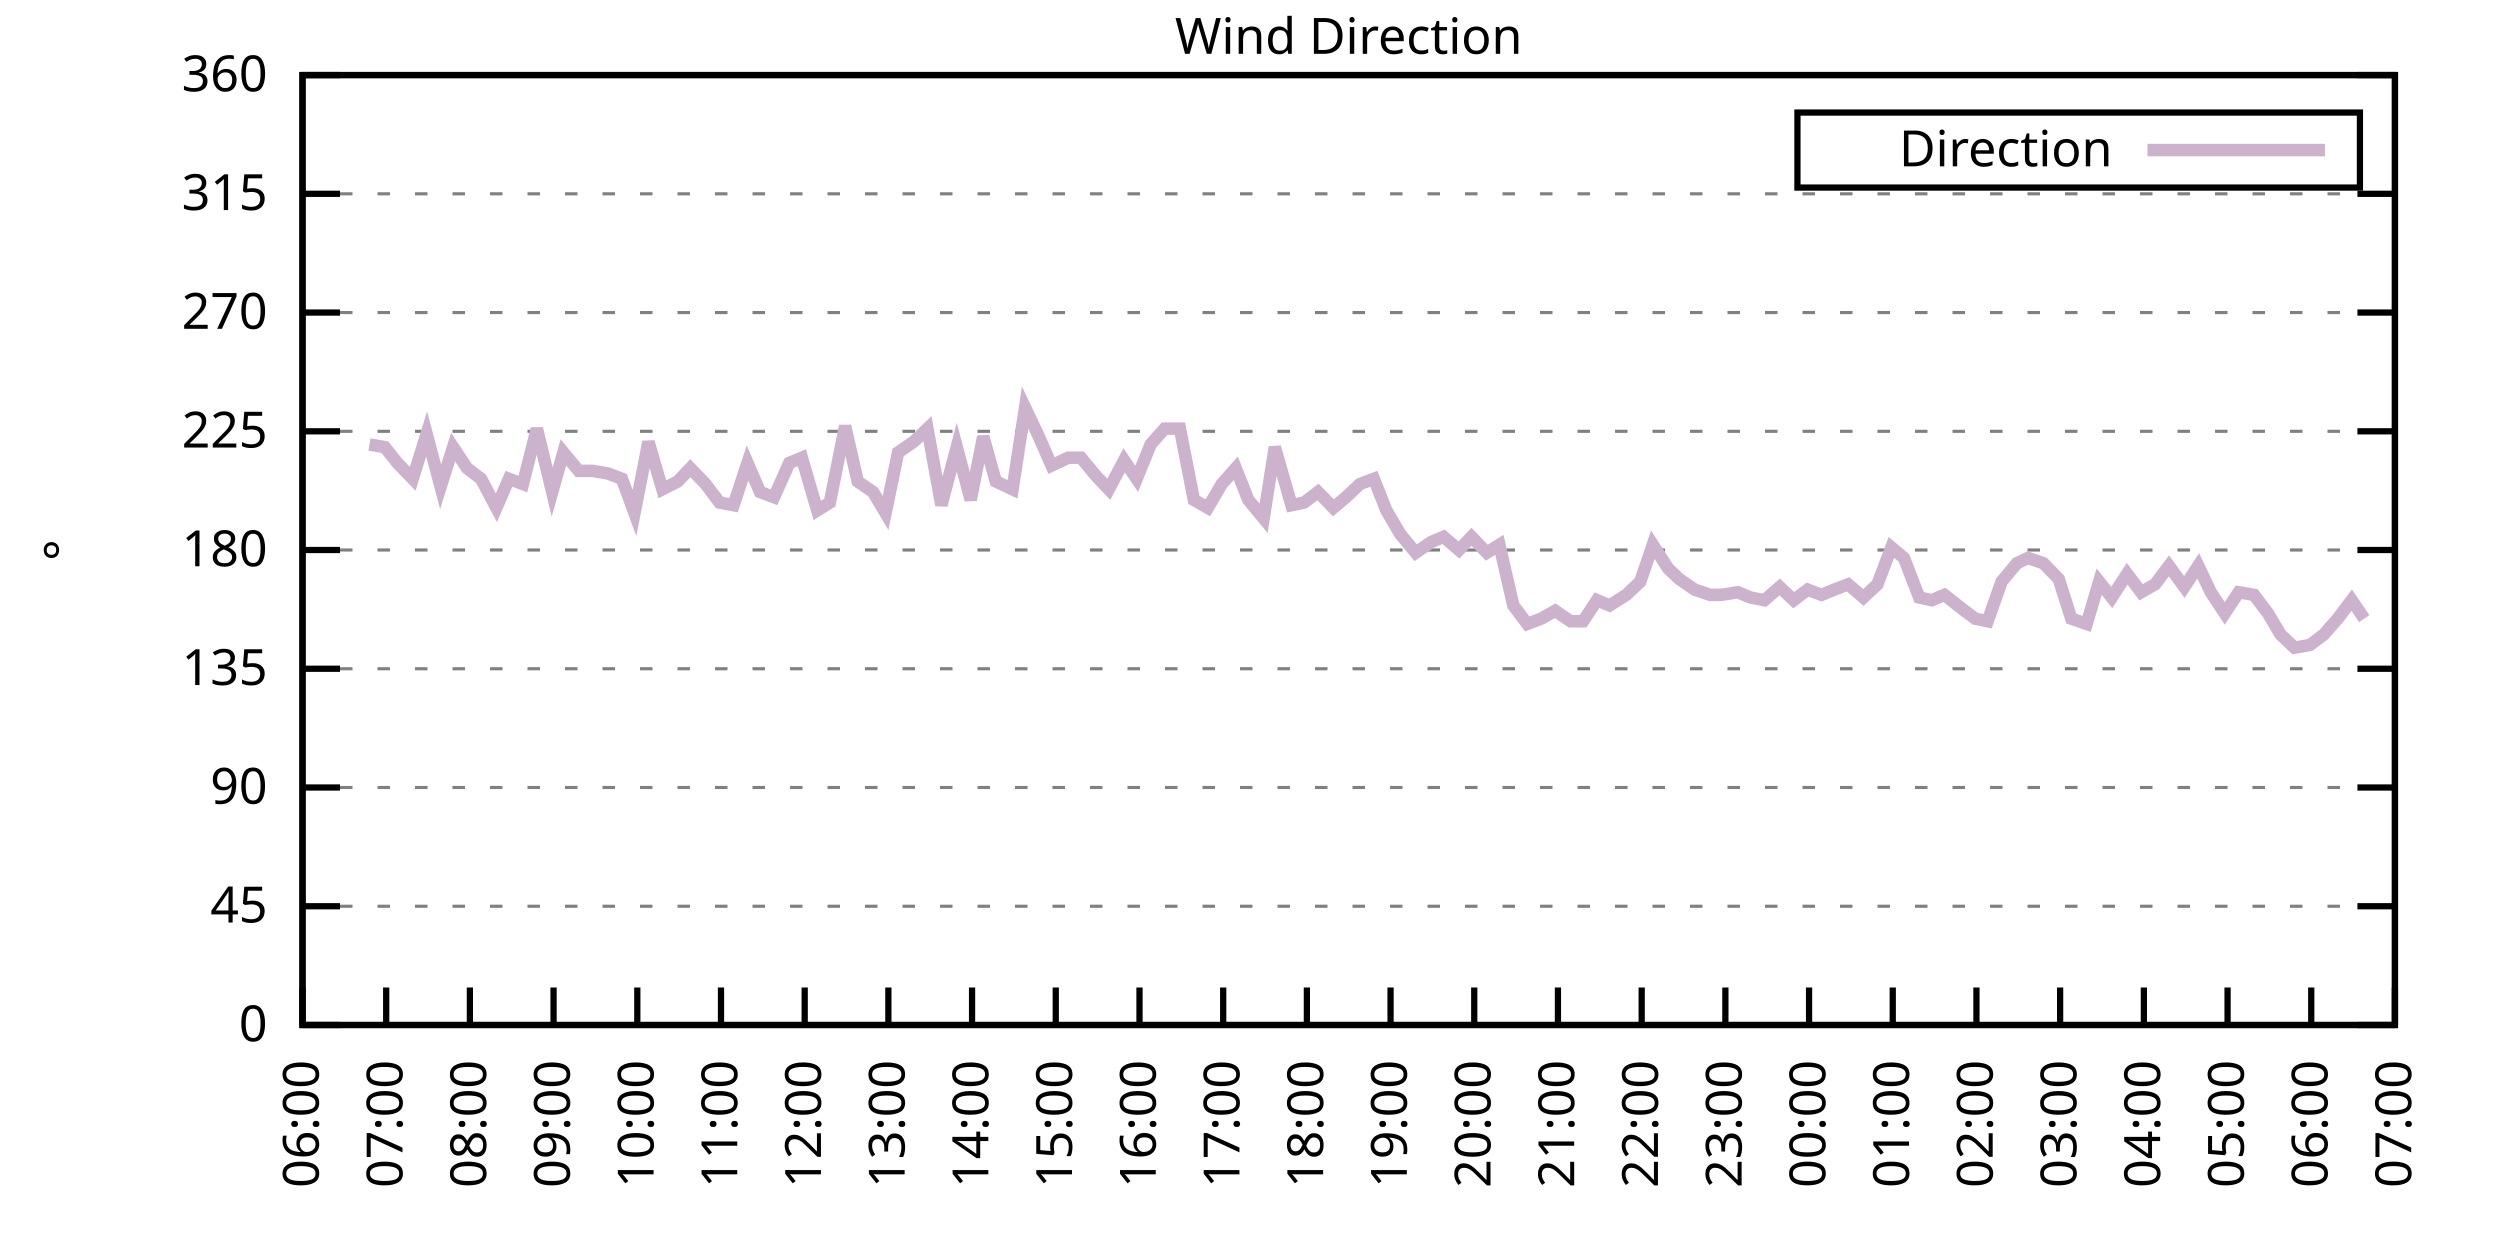
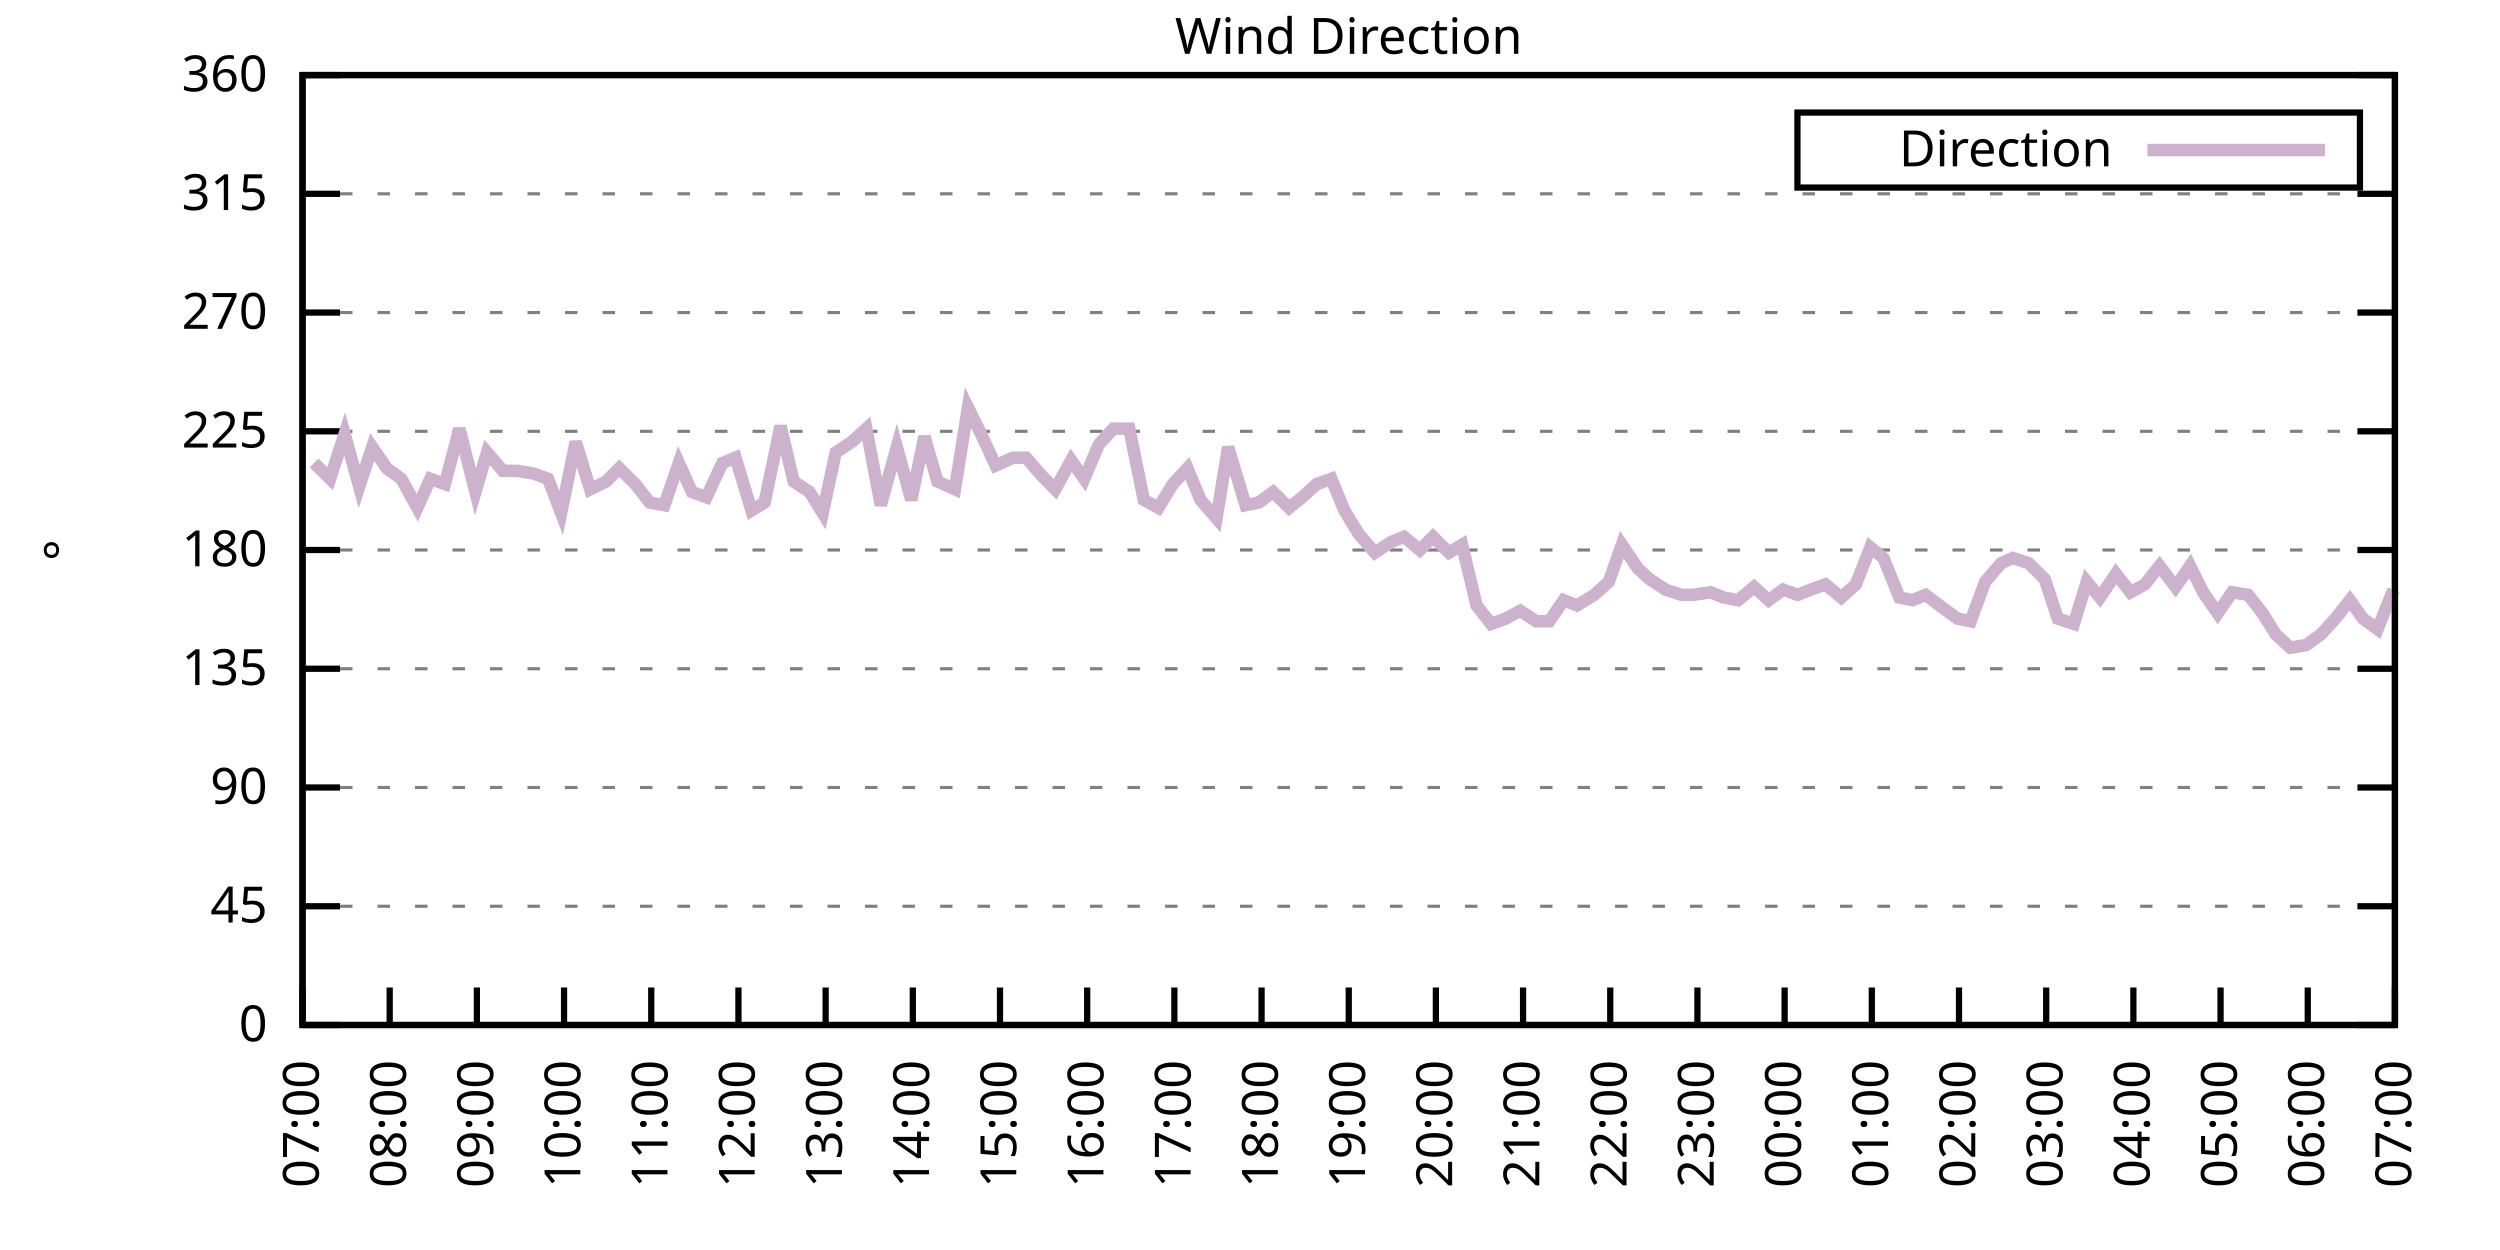
<svg xmlns="http://www.w3.org/2000/svg" xmlns:xlink="http://www.w3.org/1999/xlink" width="400" height="200" viewBox="0 0 400 200">
  <g id="gnuplot_canvas">
    <rect x="0" y="0" width="400" height="200" fill="none" />
    <defs>
      <circle id="gpDot" r="0.5" stroke-width="0.5" stroke="currentColor" />
      <path id="gpPt0" stroke-width="0.333" stroke="currentColor" d="M-1,0 h2 M0,-1 v2" />
      <path id="gpPt1" stroke-width="0.333" stroke="currentColor" d="M-1,-1 L1,1 M1,-1 L-1,1" />
      <path id="gpPt2" stroke-width="0.333" stroke="currentColor" d="M-1,0 L1,0 M0,-1 L0,1 M-1,-1 L1,1 M-1,1 L1,-1" />
      <rect id="gpPt3" stroke-width="0.333" stroke="currentColor" x="-1" y="-1" width="2" height="2" />
      <rect id="gpPt4" stroke-width="0.333" stroke="currentColor" fill="currentColor" x="-1" y="-1" width="2" height="2" />
      <circle id="gpPt5" stroke-width="0.333" stroke="currentColor" cx="0" cy="0" r="1" />
      <use xlink:href="#gpPt5" id="gpPt6" fill="currentColor" stroke="none" />
      <path id="gpPt7" stroke-width="0.333" stroke="currentColor" d="M0,-1.33 L-1.33,0.67 L1.33,0.67 z" />
      <use xlink:href="#gpPt7" id="gpPt8" fill="currentColor" stroke="none" />
      <use xlink:href="#gpPt7" id="gpPt9" stroke="currentColor" transform="rotate(180)" />
      <use xlink:href="#gpPt9" id="gpPt10" fill="currentColor" stroke="none" />
      <use xlink:href="#gpPt3" id="gpPt11" stroke="currentColor" transform="rotate(45)" />
      <use xlink:href="#gpPt11" id="gpPt12" fill="currentColor" stroke="none" />
      <path id="gpPt13" stroke-width="0.333" stroke="currentColor" d="M0,1.330 L1.265,0.411 L0.782,-1.067 L-0.782,-1.076 L-1.265,0.411 z" />
      <use xlink:href="#gpPt13" id="gpPt14" fill="currentColor" stroke="none" />
      <filter id="textbox" filterUnits="objectBoundingBox" x="0" y="0" height="1" width="1">
        <feFlood flood-color="white" flood-opacity="1" result="bgnd" />
        <feComposite in="SourceGraphic" in2="bgnd" operator="atop" />
      </filter>
      <filter id="greybox" filterUnits="objectBoundingBox" x="0" y="0" height="1" width="1">
        <feFlood flood-color="lightgrey" flood-opacity="1" result="grey" />
        <feComposite in="SourceGraphic" in2="grey" operator="atop" />
      </filter>
    </defs>
    <g fill="none" color="white" stroke="currentColor" stroke-width="1.00" stroke-linecap="butt" stroke-linejoin="miter">
</g>
    <g fill="none" color="black" stroke="currentColor" stroke-width="1.00" stroke-linecap="butt" stroke-linejoin="miter">
      <g stroke="none" shape-rendering="crispEdges">
        <polygon fill="rgb(255, 255, 255)" points="48.40,164.00 383.18,164.00 383.18,12.02 48.40,12.02 " />
      </g>
    </g>
    <g fill="none" color="black" stroke="currentColor" stroke-width="1.00" stroke-linecap="butt" stroke-linejoin="miter">
</g>
    <g fill="none" color="black" stroke="black" stroke-width="0.50" stroke-linecap="butt" stroke-linejoin="miter">
</g>
    <g fill="none" color="gray" stroke="currentColor" stroke-width="0.50" stroke-linecap="butt" stroke-linejoin="miter">
      <path stroke="gray" stroke-dasharray="2,4" class="gridline" d="M48.40,164.00 L383.19,164.00  " />
    </g>
    <g fill="none" color="gray" stroke="gray" stroke-width="1.00" stroke-linecap="butt" stroke-linejoin="miter">
</g>
    <g fill="none" color="black" stroke="currentColor" stroke-width="1.00" stroke-linecap="butt" stroke-linejoin="miter">
      <path stroke="black" d="M48.40,164.00 L54.40,164.00 M383.19,164.00 L377.19,164.00  " />
      <g transform="translate(42.80,166.60)" stroke="none" fill="black" font-family="Sans" font-size="8.00" text-anchor="end">
        <text>
          <tspan font-family="Sans"> 0</tspan>
        </text>
      </g>
    </g>
    <g fill="none" color="black" stroke="currentColor" stroke-width="1.00" stroke-linecap="butt" stroke-linejoin="miter">
</g>
    <g fill="none" color="black" stroke="black" stroke-width="0.50" stroke-linecap="butt" stroke-linejoin="miter">
</g>
    <g fill="none" color="gray" stroke="currentColor" stroke-width="0.50" stroke-linecap="butt" stroke-linejoin="miter">
      <path stroke="gray" stroke-dasharray="2,4" class="gridline" d="M48.40,145.00 L383.19,145.00  " />
    </g>
    <g fill="none" color="gray" stroke="gray" stroke-width="1.00" stroke-linecap="butt" stroke-linejoin="miter">
</g>
    <g fill="none" color="black" stroke="currentColor" stroke-width="1.00" stroke-linecap="butt" stroke-linejoin="miter">
      <path stroke="black" d="M48.40,145.00 L54.40,145.00 M383.19,145.00 L377.19,145.00  " />
      <g transform="translate(42.80,147.60)" stroke="none" fill="black" font-family="Sans" font-size="8.00" text-anchor="end">
        <text>
          <tspan font-family="Sans"> 45</tspan>
        </text>
      </g>
    </g>
    <g fill="none" color="black" stroke="currentColor" stroke-width="1.00" stroke-linecap="butt" stroke-linejoin="miter">
</g>
    <g fill="none" color="black" stroke="black" stroke-width="0.50" stroke-linecap="butt" stroke-linejoin="miter">
</g>
    <g fill="none" color="gray" stroke="currentColor" stroke-width="0.50" stroke-linecap="butt" stroke-linejoin="miter">
      <path stroke="gray" stroke-dasharray="2,4" class="gridline" d="M48.40,126.00 L383.19,126.00  " />
    </g>
    <g fill="none" color="gray" stroke="gray" stroke-width="1.00" stroke-linecap="butt" stroke-linejoin="miter">
</g>
    <g fill="none" color="black" stroke="currentColor" stroke-width="1.00" stroke-linecap="butt" stroke-linejoin="miter">
      <path stroke="black" d="M48.40,126.00 L54.40,126.00 M383.19,126.00 L377.19,126.00  " />
      <g transform="translate(42.80,128.60)" stroke="none" fill="black" font-family="Sans" font-size="8.00" text-anchor="end">
        <text>
          <tspan font-family="Sans"> 90</tspan>
        </text>
      </g>
    </g>
    <g fill="none" color="black" stroke="currentColor" stroke-width="1.00" stroke-linecap="butt" stroke-linejoin="miter">
</g>
    <g fill="none" color="black" stroke="black" stroke-width="0.50" stroke-linecap="butt" stroke-linejoin="miter">
</g>
    <g fill="none" color="gray" stroke="currentColor" stroke-width="0.50" stroke-linecap="butt" stroke-linejoin="miter">
      <path stroke="gray" stroke-dasharray="2,4" class="gridline" d="M48.40,107.00 L383.19,107.00  " />
    </g>
    <g fill="none" color="gray" stroke="gray" stroke-width="1.00" stroke-linecap="butt" stroke-linejoin="miter">
</g>
    <g fill="none" color="black" stroke="currentColor" stroke-width="1.00" stroke-linecap="butt" stroke-linejoin="miter">
      <path stroke="black" d="M48.40,107.00 L54.40,107.00 M383.19,107.00 L377.19,107.00  " />
      <g transform="translate(42.80,109.60)" stroke="none" fill="black" font-family="Sans" font-size="8.00" text-anchor="end">
        <text>
          <tspan font-family="Sans"> 135</tspan>
        </text>
      </g>
    </g>
    <g fill="none" color="black" stroke="currentColor" stroke-width="1.00" stroke-linecap="butt" stroke-linejoin="miter">
</g>
    <g fill="none" color="black" stroke="black" stroke-width="0.50" stroke-linecap="butt" stroke-linejoin="miter">
</g>
    <g fill="none" color="gray" stroke="currentColor" stroke-width="0.50" stroke-linecap="butt" stroke-linejoin="miter">
      <path stroke="gray" stroke-dasharray="2,4" class="gridline" d="M48.40,88.00 L383.19,88.00  " />
    </g>
    <g fill="none" color="gray" stroke="gray" stroke-width="1.00" stroke-linecap="butt" stroke-linejoin="miter">
</g>
    <g fill="none" color="black" stroke="currentColor" stroke-width="1.00" stroke-linecap="butt" stroke-linejoin="miter">
      <path stroke="black" d="M48.40,88.00 L54.40,88.00 M383.19,88.00 L377.19,88.00  " />
      <g transform="translate(42.80,90.60)" stroke="none" fill="black" font-family="Sans" font-size="8.00" text-anchor="end">
        <text>
          <tspan font-family="Sans"> 180</tspan>
        </text>
      </g>
    </g>
    <g fill="none" color="black" stroke="currentColor" stroke-width="1.00" stroke-linecap="butt" stroke-linejoin="miter">
</g>
    <g fill="none" color="black" stroke="black" stroke-width="0.50" stroke-linecap="butt" stroke-linejoin="miter">
</g>
    <g fill="none" color="gray" stroke="currentColor" stroke-width="0.50" stroke-linecap="butt" stroke-linejoin="miter">
      <path stroke="gray" stroke-dasharray="2,4" class="gridline" d="M48.40,69.01 L383.19,69.01  " />
    </g>
    <g fill="none" color="gray" stroke="gray" stroke-width="1.00" stroke-linecap="butt" stroke-linejoin="miter">
</g>
    <g fill="none" color="black" stroke="currentColor" stroke-width="1.00" stroke-linecap="butt" stroke-linejoin="miter">
      <path stroke="black" d="M48.40,69.01 L54.40,69.01 M383.19,69.01 L377.19,69.01  " />
      <g transform="translate(42.80,71.61)" stroke="none" fill="black" font-family="Sans" font-size="8.00" text-anchor="end">
        <text>
          <tspan font-family="Sans"> 225</tspan>
        </text>
      </g>
    </g>
    <g fill="none" color="black" stroke="currentColor" stroke-width="1.00" stroke-linecap="butt" stroke-linejoin="miter">
</g>
    <g fill="none" color="black" stroke="black" stroke-width="0.50" stroke-linecap="butt" stroke-linejoin="miter">
</g>
    <g fill="none" color="gray" stroke="currentColor" stroke-width="0.50" stroke-linecap="butt" stroke-linejoin="miter">
      <path stroke="gray" stroke-dasharray="2,4" class="gridline" d="M48.40,50.01 L383.19,50.01  " />
    </g>
    <g fill="none" color="gray" stroke="gray" stroke-width="1.00" stroke-linecap="butt" stroke-linejoin="miter">
</g>
    <g fill="none" color="black" stroke="currentColor" stroke-width="1.00" stroke-linecap="butt" stroke-linejoin="miter">
      <path stroke="black" d="M48.40,50.01 L54.40,50.01 M383.19,50.01 L377.19,50.01  " />
      <g transform="translate(42.80,52.61)" stroke="none" fill="black" font-family="Sans" font-size="8.00" text-anchor="end">
        <text>
          <tspan font-family="Sans"> 270</tspan>
        </text>
      </g>
    </g>
    <g fill="none" color="black" stroke="currentColor" stroke-width="1.00" stroke-linecap="butt" stroke-linejoin="miter">
</g>
    <g fill="none" color="black" stroke="black" stroke-width="0.50" stroke-linecap="butt" stroke-linejoin="miter">
</g>
    <g fill="none" color="gray" stroke="currentColor" stroke-width="0.50" stroke-linecap="butt" stroke-linejoin="miter">
      <path stroke="gray" stroke-dasharray="2,4" class="gridline" d="M48.40,31.01 L383.19,31.01  " />
    </g>
    <g fill="none" color="gray" stroke="gray" stroke-width="1.00" stroke-linecap="butt" stroke-linejoin="miter">
</g>
    <g fill="none" color="black" stroke="currentColor" stroke-width="1.00" stroke-linecap="butt" stroke-linejoin="miter">
      <path stroke="black" d="M48.40,31.01 L54.40,31.01 M383.19,31.01 L377.19,31.01  " />
      <g transform="translate(42.80,33.61)" stroke="none" fill="black" font-family="Sans" font-size="8.00" text-anchor="end">
        <text>
          <tspan font-family="Sans"> 315</tspan>
        </text>
      </g>
    </g>
    <g fill="none" color="black" stroke="currentColor" stroke-width="1.00" stroke-linecap="butt" stroke-linejoin="miter">
</g>
    <g fill="none" color="black" stroke="black" stroke-width="0.50" stroke-linecap="butt" stroke-linejoin="miter">
</g>
    <g fill="none" color="gray" stroke="currentColor" stroke-width="0.50" stroke-linecap="butt" stroke-linejoin="miter">
      <path stroke="gray" stroke-dasharray="2,4" class="gridline" d="M48.40,12.01 L383.19,12.01  " />
    </g>
    <g fill="none" color="gray" stroke="gray" stroke-width="1.00" stroke-linecap="butt" stroke-linejoin="miter">
</g>
    <g fill="none" color="black" stroke="currentColor" stroke-width="1.00" stroke-linecap="butt" stroke-linejoin="miter">
      <path stroke="black" d="M48.40,12.01 L54.40,12.01 M383.19,12.01 L377.19,12.01  " />
      <g transform="translate(42.80,14.61)" stroke="none" fill="black" font-family="Sans" font-size="8.00" text-anchor="end">
        <text>
          <tspan font-family="Sans"> 360</tspan>
        </text>
      </g>
    </g>
    <g fill="none" color="black" stroke="currentColor" stroke-width="1.00" stroke-linecap="butt" stroke-linejoin="miter">
      <path stroke="black" d="M48.40,164.00 L48.40,158.00  " />
      <g transform="translate(51.00,169.60) rotate(270.00)" stroke="none" fill="black" font-family="Sans" font-size="8.00" text-anchor="end">
        <text>
-           <tspan font-family="Sans">06:00</tspan>
-         </text>
-       </g>
-     </g>
-     <g fill="none" color="black" stroke="currentColor" stroke-width="1.00" stroke-linecap="butt" stroke-linejoin="miter">
-       <path stroke="black" d="M61.79,164.00 L61.79,158.00  " />
-       <g transform="translate(64.39,169.60) rotate(270.00)" stroke="none" fill="black" font-family="Sans" font-size="8.00" text-anchor="end">
-         <text>
          <tspan font-family="Sans">07:00</tspan>
        </text>
      </g>
    </g>
    <g fill="none" color="black" stroke="currentColor" stroke-width="1.00" stroke-linecap="butt" stroke-linejoin="miter">
-       <path stroke="black" d="M75.18,164.00 L75.18,158.00  " />
-       <g transform="translate(77.78,169.60) rotate(270.00)" stroke="none" fill="black" font-family="Sans" font-size="8.00" text-anchor="end">
+       <path stroke="black" d="M62.35,164.00 L62.35,158.00  " />
+       <g transform="translate(64.95,169.60) rotate(270.00)" stroke="none" fill="black" font-family="Sans" font-size="8.00" text-anchor="end">
        <text>
          <tspan font-family="Sans">08:00</tspan>
        </text>
      </g>
    </g>
    <g fill="none" color="black" stroke="currentColor" stroke-width="1.00" stroke-linecap="butt" stroke-linejoin="miter">
-       <path stroke="black" d="M88.57,164.00 L88.57,158.00  " />
-       <g transform="translate(91.17,169.60) rotate(270.00)" stroke="none" fill="black" font-family="Sans" font-size="8.00" text-anchor="end">
+       <path stroke="black" d="M76.30,164.00 L76.30,158.00  " />
+       <g transform="translate(78.90,169.60) rotate(270.00)" stroke="none" fill="black" font-family="Sans" font-size="8.00" text-anchor="end">
        <text>
          <tspan font-family="Sans">09:00</tspan>
        </text>
      </g>
    </g>
    <g fill="none" color="black" stroke="currentColor" stroke-width="1.00" stroke-linecap="butt" stroke-linejoin="miter">
-       <path stroke="black" d="M101.97,164.00 L101.97,158.00  " />
-       <g transform="translate(104.57,169.60) rotate(270.00)" stroke="none" fill="black" font-family="Sans" font-size="8.00" text-anchor="end">
+       <path stroke="black" d="M90.25,164.00 L90.25,158.00  " />
+       <g transform="translate(92.85,169.60) rotate(270.00)" stroke="none" fill="black" font-family="Sans" font-size="8.00" text-anchor="end">
        <text>
          <tspan font-family="Sans">10:00</tspan>
        </text>
      </g>
    </g>
    <g fill="none" color="black" stroke="currentColor" stroke-width="1.00" stroke-linecap="butt" stroke-linejoin="miter">
-       <path stroke="black" d="M115.36,164.00 L115.36,158.00  " />
-       <g transform="translate(117.96,169.60) rotate(270.00)" stroke="none" fill="black" font-family="Sans" font-size="8.00" text-anchor="end">
+       <path stroke="black" d="M104.20,164.00 L104.20,158.00  " />
+       <g transform="translate(106.80,169.60) rotate(270.00)" stroke="none" fill="black" font-family="Sans" font-size="8.00" text-anchor="end">
        <text>
          <tspan font-family="Sans">11:00</tspan>
        </text>
      </g>
    </g>
    <g fill="none" color="black" stroke="currentColor" stroke-width="1.00" stroke-linecap="butt" stroke-linejoin="miter">
-       <path stroke="black" d="M128.75,164.00 L128.75,158.00  " />
-       <g transform="translate(131.35,169.60) rotate(270.00)" stroke="none" fill="black" font-family="Sans" font-size="8.00" text-anchor="end">
+       <path stroke="black" d="M118.15,164.00 L118.15,158.00  " />
+       <g transform="translate(120.75,169.60) rotate(270.00)" stroke="none" fill="black" font-family="Sans" font-size="8.00" text-anchor="end">
        <text>
          <tspan font-family="Sans">12:00</tspan>
        </text>
      </g>
    </g>
    <g fill="none" color="black" stroke="currentColor" stroke-width="1.00" stroke-linecap="butt" stroke-linejoin="miter">
-       <path stroke="black" d="M142.14,164.00 L142.14,158.00  " />
-       <g transform="translate(144.74,169.60) rotate(270.00)" stroke="none" fill="black" font-family="Sans" font-size="8.00" text-anchor="end">
+       <path stroke="black" d="M132.10,164.00 L132.10,158.00  " />
+       <g transform="translate(134.70,169.60) rotate(270.00)" stroke="none" fill="black" font-family="Sans" font-size="8.00" text-anchor="end">
        <text>
          <tspan font-family="Sans">13:00</tspan>
        </text>
      </g>
    </g>
    <g fill="none" color="black" stroke="currentColor" stroke-width="1.00" stroke-linecap="butt" stroke-linejoin="miter">
-       <path stroke="black" d="M155.53,164.00 L155.53,158.00  " />
-       <g transform="translate(158.13,169.60) rotate(270.00)" stroke="none" fill="black" font-family="Sans" font-size="8.00" text-anchor="end">
+       <path stroke="black" d="M146.05,164.00 L146.05,158.00  " />
+       <g transform="translate(148.65,169.60) rotate(270.00)" stroke="none" fill="black" font-family="Sans" font-size="8.00" text-anchor="end">
        <text>
          <tspan font-family="Sans">14:00</tspan>
        </text>
      </g>
    </g>
    <g fill="none" color="black" stroke="currentColor" stroke-width="1.00" stroke-linecap="butt" stroke-linejoin="miter">
-       <path stroke="black" d="M168.92,164.00 L168.92,158.00  " />
-       <g transform="translate(171.52,169.60) rotate(270.00)" stroke="none" fill="black" font-family="Sans" font-size="8.00" text-anchor="end">
+       <path stroke="black" d="M160.00,164.00 L160.00,158.00  " />
+       <g transform="translate(162.60,169.60) rotate(270.00)" stroke="none" fill="black" font-family="Sans" font-size="8.00" text-anchor="end">
        <text>
          <tspan font-family="Sans">15:00</tspan>
        </text>
      </g>
    </g>
    <g fill="none" color="black" stroke="currentColor" stroke-width="1.00" stroke-linecap="butt" stroke-linejoin="miter">
-       <path stroke="black" d="M182.32,164.00 L182.32,158.00  " />
-       <g transform="translate(184.92,169.60) rotate(270.00)" stroke="none" fill="black" font-family="Sans" font-size="8.00" text-anchor="end">
+       <path stroke="black" d="M173.95,164.00 L173.95,158.00  " />
+       <g transform="translate(176.55,169.60) rotate(270.00)" stroke="none" fill="black" font-family="Sans" font-size="8.00" text-anchor="end">
        <text>
          <tspan font-family="Sans">16:00</tspan>
        </text>
      </g>
    </g>
    <g fill="none" color="black" stroke="currentColor" stroke-width="1.00" stroke-linecap="butt" stroke-linejoin="miter">
-       <path stroke="black" d="M195.71,164.00 L195.71,158.00  " />
-       <g transform="translate(198.31,169.60) rotate(270.00)" stroke="none" fill="black" font-family="Sans" font-size="8.00" text-anchor="end">
+       <path stroke="black" d="M187.90,164.00 L187.90,158.00  " />
+       <g transform="translate(190.50,169.60) rotate(270.00)" stroke="none" fill="black" font-family="Sans" font-size="8.00" text-anchor="end">
        <text>
          <tspan font-family="Sans">17:00</tspan>
        </text>
      </g>
    </g>
    <g fill="none" color="black" stroke="currentColor" stroke-width="1.00" stroke-linecap="butt" stroke-linejoin="miter">
-       <path stroke="black" d="M209.10,164.00 L209.10,158.00  " />
-       <g transform="translate(211.70,169.60) rotate(270.00)" stroke="none" fill="black" font-family="Sans" font-size="8.00" text-anchor="end">
+       <path stroke="black" d="M201.85,164.00 L201.85,158.00  " />
+       <g transform="translate(204.45,169.60) rotate(270.00)" stroke="none" fill="black" font-family="Sans" font-size="8.00" text-anchor="end">
        <text>
          <tspan font-family="Sans">18:00</tspan>
        </text>
      </g>
    </g>
    <g fill="none" color="black" stroke="currentColor" stroke-width="1.00" stroke-linecap="butt" stroke-linejoin="miter">
-       <path stroke="black" d="M222.49,164.00 L222.49,158.00  " />
-       <g transform="translate(225.09,169.60) rotate(270.00)" stroke="none" fill="black" font-family="Sans" font-size="8.00" text-anchor="end">
+       <path stroke="black" d="M215.80,164.00 L215.80,158.00  " />
+       <g transform="translate(218.40,169.60) rotate(270.00)" stroke="none" fill="black" font-family="Sans" font-size="8.00" text-anchor="end">
        <text>
          <tspan font-family="Sans">19:00</tspan>
        </text>
      </g>
    </g>
    <g fill="none" color="black" stroke="currentColor" stroke-width="1.00" stroke-linecap="butt" stroke-linejoin="miter">
-       <path stroke="black" d="M235.88,164.00 L235.88,158.00  " />
-       <g transform="translate(238.48,169.60) rotate(270.00)" stroke="none" fill="black" font-family="Sans" font-size="8.00" text-anchor="end">
+       <path stroke="black" d="M229.74,164.00 L229.74,158.00  " />
+       <g transform="translate(232.34,169.60) rotate(270.00)" stroke="none" fill="black" font-family="Sans" font-size="8.00" text-anchor="end">
        <text>
          <tspan font-family="Sans">20:00</tspan>
        </text>
      </g>
    </g>
    <g fill="none" color="black" stroke="currentColor" stroke-width="1.00" stroke-linecap="butt" stroke-linejoin="miter">
-       <path stroke="black" d="M249.27,164.00 L249.27,158.00  " />
-       <g transform="translate(251.87,169.60) rotate(270.00)" stroke="none" fill="black" font-family="Sans" font-size="8.00" text-anchor="end">
+       <path stroke="black" d="M243.69,164.00 L243.69,158.00  " />
+       <g transform="translate(246.29,169.60) rotate(270.00)" stroke="none" fill="black" font-family="Sans" font-size="8.00" text-anchor="end">
        <text>
          <tspan font-family="Sans">21:00</tspan>
        </text>
      </g>
    </g>
    <g fill="none" color="black" stroke="currentColor" stroke-width="1.00" stroke-linecap="butt" stroke-linejoin="miter">
-       <path stroke="black" d="M262.67,164.00 L262.67,158.00  " />
-       <g transform="translate(265.27,169.60) rotate(270.00)" stroke="none" fill="black" font-family="Sans" font-size="8.00" text-anchor="end">
+       <path stroke="black" d="M257.64,164.00 L257.64,158.00  " />
+       <g transform="translate(260.24,169.60) rotate(270.00)" stroke="none" fill="black" font-family="Sans" font-size="8.00" text-anchor="end">
        <text>
          <tspan font-family="Sans">22:00</tspan>
        </text>
      </g>
    </g>
    <g fill="none" color="black" stroke="currentColor" stroke-width="1.00" stroke-linecap="butt" stroke-linejoin="miter">
-       <path stroke="black" d="M276.06,164.00 L276.06,158.00  " />
-       <g transform="translate(278.66,169.60) rotate(270.00)" stroke="none" fill="black" font-family="Sans" font-size="8.00" text-anchor="end">
+       <path stroke="black" d="M271.59,164.00 L271.59,158.00  " />
+       <g transform="translate(274.19,169.60) rotate(270.00)" stroke="none" fill="black" font-family="Sans" font-size="8.00" text-anchor="end">
        <text>
          <tspan font-family="Sans">23:00</tspan>
        </text>
      </g>
    </g>
    <g fill="none" color="black" stroke="currentColor" stroke-width="1.00" stroke-linecap="butt" stroke-linejoin="miter">
-       <path stroke="black" d="M289.45,164.00 L289.45,158.00  " />
-       <g transform="translate(292.05,169.60) rotate(270.00)" stroke="none" fill="black" font-family="Sans" font-size="8.00" text-anchor="end">
+       <path stroke="black" d="M285.54,164.00 L285.54,158.00  " />
+       <g transform="translate(288.14,169.60) rotate(270.00)" stroke="none" fill="black" font-family="Sans" font-size="8.00" text-anchor="end">
        <text>
          <tspan font-family="Sans">00:00</tspan>
        </text>
      </g>
    </g>
    <g fill="none" color="black" stroke="currentColor" stroke-width="1.00" stroke-linecap="butt" stroke-linejoin="miter">
-       <path stroke="black" d="M302.84,164.00 L302.84,158.00  " />
-       <g transform="translate(305.44,169.60) rotate(270.00)" stroke="none" fill="black" font-family="Sans" font-size="8.00" text-anchor="end">
+       <path stroke="black" d="M299.49,164.00 L299.49,158.00  " />
+       <g transform="translate(302.09,169.60) rotate(270.00)" stroke="none" fill="black" font-family="Sans" font-size="8.00" text-anchor="end">
        <text>
          <tspan font-family="Sans">01:00</tspan>
        </text>
      </g>
    </g>
    <g fill="none" color="black" stroke="currentColor" stroke-width="1.00" stroke-linecap="butt" stroke-linejoin="miter">
-       <path stroke="black" d="M316.23,164.00 L316.23,158.00  " />
-       <g transform="translate(318.83,169.60) rotate(270.00)" stroke="none" fill="black" font-family="Sans" font-size="8.00" text-anchor="end">
+       <path stroke="black" d="M313.44,164.00 L313.44,158.00  " />
+       <g transform="translate(316.04,169.60) rotate(270.00)" stroke="none" fill="black" font-family="Sans" font-size="8.00" text-anchor="end">
        <text>
          <tspan font-family="Sans">02:00</tspan>
        </text>
      </g>
    </g>
    <g fill="none" color="black" stroke="currentColor" stroke-width="1.00" stroke-linecap="butt" stroke-linejoin="miter">
-       <path stroke="black" d="M329.62,164.00 L329.62,158.00  " />
-       <g transform="translate(332.22,169.60) rotate(270.00)" stroke="none" fill="black" font-family="Sans" font-size="8.00" text-anchor="end">
+       <path stroke="black" d="M327.39,164.00 L327.39,158.00  " />
+       <g transform="translate(329.99,169.60) rotate(270.00)" stroke="none" fill="black" font-family="Sans" font-size="8.00" text-anchor="end">
        <text>
          <tspan font-family="Sans">03:00</tspan>
        </text>
      </g>
    </g>
    <g fill="none" color="black" stroke="currentColor" stroke-width="1.00" stroke-linecap="butt" stroke-linejoin="miter">
-       <path stroke="black" d="M343.02,164.00 L343.02,158.00  " />
-       <g transform="translate(345.62,169.60) rotate(270.00)" stroke="none" fill="black" font-family="Sans" font-size="8.00" text-anchor="end">
+       <path stroke="black" d="M341.34,164.00 L341.34,158.00  " />
+       <g transform="translate(343.94,169.60) rotate(270.00)" stroke="none" fill="black" font-family="Sans" font-size="8.00" text-anchor="end">
        <text>
          <tspan font-family="Sans">04:00</tspan>
        </text>
      </g>
    </g>
    <g fill="none" color="black" stroke="currentColor" stroke-width="1.00" stroke-linecap="butt" stroke-linejoin="miter">
-       <path stroke="black" d="M356.41,164.00 L356.41,158.00  " />
-       <g transform="translate(359.01,169.60) rotate(270.00)" stroke="none" fill="black" font-family="Sans" font-size="8.00" text-anchor="end">
+       <path stroke="black" d="M355.29,164.00 L355.29,158.00  " />
+       <g transform="translate(357.89,169.60) rotate(270.00)" stroke="none" fill="black" font-family="Sans" font-size="8.00" text-anchor="end">
        <text>
          <tspan font-family="Sans">05:00</tspan>
        </text>
      </g>
    </g>
    <g fill="none" color="black" stroke="currentColor" stroke-width="1.00" stroke-linecap="butt" stroke-linejoin="miter">
-       <path stroke="black" d="M369.80,164.00 L369.80,158.00  " />
-       <g transform="translate(372.40,169.60) rotate(270.00)" stroke="none" fill="black" font-family="Sans" font-size="8.00" text-anchor="end">
+       <path stroke="black" d="M369.24,164.00 L369.24,158.00  " />
+       <g transform="translate(371.84,169.60) rotate(270.00)" stroke="none" fill="black" font-family="Sans" font-size="8.00" text-anchor="end">
        <text>
          <tspan font-family="Sans">06:00</tspan>
        </text>
      </g>
    </g>
    <g fill="none" color="black" stroke="currentColor" stroke-width="1.00" stroke-linecap="butt" stroke-linejoin="miter">
      <path stroke="black" d="M383.19,164.00 L383.19,158.00  " />
      <g transform="translate(385.79,169.60) rotate(270.00)" stroke="none" fill="black" font-family="Sans" font-size="8.00" text-anchor="end">
        <text>
          <tspan font-family="Sans">07:00</tspan>
        </text>
      </g>
    </g>
    <g fill="none" color="black" stroke="currentColor" stroke-width="1.00" stroke-linecap="butt" stroke-linejoin="miter">
</g>
    <g fill="none" color="black" stroke="currentColor" stroke-width="1.00" stroke-linecap="butt" stroke-linejoin="miter">
      <path stroke="black" d="M48.40,12.01 L48.40,164.00 L383.19,164.00 L383.19,12.01 L48.40,12.01 Z  " />
    </g>
    <g fill="none" color="black" stroke="currentColor" stroke-width="1.00" stroke-linecap="butt" stroke-linejoin="miter">
</g>
    <g fill="none" color="black" stroke="currentColor" stroke-width="1.00" stroke-linecap="butt" stroke-linejoin="miter">
      <path stroke="black" d="M287.59,30.01 L287.59,18.01 L377.59,18.01 L377.59,30.01 L287.59,30.01 Z  " />
    </g>
    <g id="Wind_direction_plot_1">
      <g fill="none" color="white" stroke="black" stroke-width="2.00" stroke-linecap="butt" stroke-linejoin="miter">
</g>
      <g fill="none" color="black" stroke="currentColor" stroke-width="2.00" stroke-linecap="butt" stroke-linejoin="miter">
        <g transform="translate(337.99,26.61)" stroke="none" fill="black" font-family="Sans" font-size="8.00" text-anchor="end">
          <text>
            <tspan font-family="Sans">Direction</tspan>
          </text>
        </g>
      </g>
      <g fill="none" color="black" stroke="currentColor" stroke-width="2.00" stroke-linecap="butt" stroke-linejoin="miter">
-         <path stroke="rgb(204, 178, 204)" d="M343.59,24.01 L371.99,24.01 M59.11,71.12 L61.57,71.54 L63.58,74.07 L66.03,76.61 L68.26,69.43 L70.50,77.87   L72.50,71.54 L74.74,74.92 L76.97,76.61 L79.42,81.25 L81.43,76.61 L83.66,77.45 L85.90,68.58 L88.35,78.72   L90.14,72.38 L92.59,75.34 L94.82,75.34 L97.28,75.76 L99.51,76.61 L101.52,82.09 L103.75,70.70 L105.98,78.29   L108.44,77.03 L110.45,74.92 L112.90,77.45 L115.13,80.41 L117.37,80.83 L119.60,74.07 L121.61,78.72 L123.84,79.56   L126.29,74.07 L128.30,73.23 L130.76,81.67 L132.77,80.41 L135.22,68.16 L137.23,77.03 L139.69,78.72 L141.69,82.09   L143.70,72.38 L146.16,70.70 L148.39,68.58 L150.62,80.83 L153.08,71.54 L155.31,79.98 L157.32,69.85 L159.33,77.03   L162.01,78.29 L164.01,65.21 L166.02,69.43 L168.25,74.49 L170.93,73.23 L172.94,73.23 L175.40,76.18 L177.41,78.29   L179.86,73.65 L181.87,76.61 L184.10,71.12 L186.33,68.58 L188.79,68.58 L191.02,79.98 L193.25,81.25 L195.48,77.45   L197.72,74.92 L199.73,79.98 L202.18,82.94 L203.97,71.54 L206.64,80.83 L208.65,80.41 L210.88,78.72 L213.34,81.25   L215.35,79.56 L217.58,77.45 L219.81,76.61 L221.82,81.67 L224.05,85.47 L226.51,88.43 L228.96,86.74 L230.97,85.89   L233.43,88.00 L235.44,85.89 L237.89,88.43 L239.90,87.16 L242.13,96.87 L244.36,99.83 L246.60,98.98 L248.83,97.72   L251.28,99.40 L253.29,99.40 L255.52,96.03 L257.53,96.87 L260.21,95.18 L262.44,93.07 L264.45,87.16 L266.91,90.96   L268.69,92.65 L271.15,94.34 L273.60,95.18 L275.39,95.18 L278.07,94.76 L280.07,95.60 L282.31,96.03 L284.76,93.92   L286.99,96.03 L289.23,94.34 L291.46,95.18 L293.47,94.34 L295.70,93.49 L298.15,95.60 L300.39,93.49 L302.62,87.58   L304.63,89.27 L307.08,95.60 L309.09,96.03 L311.10,95.18 L313.78,97.29 L316.01,98.98 L318.02,99.40 L320.25,93.07   L322.70,90.12 L324.49,89.27 L326.95,90.12 L329.40,92.65 L331.41,98.98 L333.86,99.83 L335.87,93.07 L337.88,95.60   L340.34,91.80 L342.57,94.76 L344.80,93.49 L347.03,90.54 L349.49,93.92 L351.72,90.54 L353.73,94.76 L355.96,98.14   L358.19,94.76 L360.65,95.18 L362.88,98.14 L364.89,101.52 L367.12,103.63 L369.58,103.20 L371.81,101.52 L374.04,98.98   L376.27,96.03 L378.28,98.98  " />
+         <path stroke="rgb(204, 178, 204)" d="M343.59,24.01 L371.99,24.01 M50.26,74.07 L52.82,76.61 L55.14,69.43 L57.47,77.87 L59.56,71.54 L61.88,74.92   L64.21,76.61 L66.77,81.25 L68.86,76.61 L71.18,77.45 L73.51,68.58 L76.07,78.72 L77.93,72.38 L80.48,75.34   L82.81,75.34 L85.37,75.76 L87.69,76.61 L89.78,82.09 L92.11,70.70 L94.43,78.29 L96.99,77.03 L99.08,74.92   L101.64,77.45 L103.97,80.41 L106.29,80.83 L108.62,74.07 L110.71,78.72 L113.03,79.56 L115.59,74.07 L117.68,73.23   L120.24,81.67 L122.33,80.41 L124.89,68.16 L126.98,77.03 L129.54,78.72 L131.63,82.09 L133.72,72.38 L136.28,70.70   L138.61,68.58 L140.93,80.83 L143.49,71.54 L145.81,79.98 L147.91,69.85 L150.00,77.03 L152.79,78.29 L154.88,65.21   L156.97,69.43 L159.30,74.49 L162.09,73.23 L164.18,73.23 L166.74,76.18 L168.83,78.29 L171.39,73.65 L173.48,76.61   L175.81,71.12 L178.13,68.58 L180.69,68.58 L183.01,79.98 L185.34,81.25 L187.66,77.45 L189.99,74.92 L192.08,79.98   L194.64,82.94 L196.50,71.54 L199.29,80.83 L201.38,80.41 L203.71,78.72 L206.26,81.25 L208.36,79.56 L210.68,77.45   L213.01,76.61 L215.10,81.67 L217.42,85.47 L219.98,88.43 L222.54,86.74 L224.63,85.89 L227.19,88.00 L229.28,85.89   L231.84,88.43 L233.93,87.16 L236.25,96.87 L238.58,99.83 L240.90,98.98 L243.23,97.72 L245.79,99.40 L247.88,99.40   L250.20,96.03 L252.30,96.87 L255.09,95.18 L257.41,93.07 L259.50,87.16 L262.06,90.96 L263.92,92.65 L266.48,94.34   L269.04,95.18 L270.90,95.18 L273.69,94.76 L275.78,95.60 L278.10,96.03 L280.66,93.92 L282.99,96.03 L285.31,94.34   L287.64,95.18 L289.73,94.34 L292.05,93.49 L294.61,95.60 L296.94,93.49 L299.26,87.58 L301.35,89.27 L303.91,95.60   L306.00,96.03 L308.09,95.18 L310.88,97.29 L313.21,98.98 L315.30,99.40 L317.63,93.07 L320.18,90.12 L322.04,89.27   L324.60,90.12 L327.16,92.65 L329.25,98.98 L331.81,99.83 L333.90,93.07 L335.99,95.60 L338.55,91.80 L340.88,94.76   L343.20,93.49 L345.53,90.54 L348.08,93.92 L350.41,90.54 L352.50,94.76 L354.83,98.14 L357.15,94.76 L359.71,95.18   L362.03,98.14 L364.13,101.52 L366.45,103.63 L369.01,103.20 L371.33,101.52 L373.66,98.98 L375.98,96.03 L378.08,98.98   L380.40,100.67 L382.96,94.34  " />
      </g>
    </g>
    <g fill="none" color="black" stroke="currentColor" stroke-width="2.00" stroke-linecap="butt" stroke-linejoin="miter">
</g>
    <g fill="none" color="black" stroke="black" stroke-width="1.00" stroke-linecap="butt" stroke-linejoin="miter">
</g>
    <g fill="none" color="black" stroke="currentColor" stroke-width="1.00" stroke-linecap="butt" stroke-linejoin="miter">
      <path stroke="black" d="M48.40,12.01 L48.40,164.00 L383.19,164.00 L383.19,12.01 L48.40,12.01 Z  " />
      <g transform="translate(12.80,88.01) rotate(270.00)" stroke="none" fill="black" font-family="Sans" font-size="8.00" text-anchor="middle">
        <text>
          <tspan font-family="Sans">°</tspan>
        </text>
      </g>
    </g>
    <g fill="none" color="black" stroke="currentColor" stroke-width="1.00" stroke-linecap="butt" stroke-linejoin="miter">
</g>
    <g fill="none" color="black" stroke="currentColor" stroke-width="1.00" stroke-linecap="butt" stroke-linejoin="miter">
      <g transform="translate(215.79,8.61)" stroke="none" fill="black" font-family="Sans" font-size="8.00" text-anchor="middle">
        <text>
          <tspan font-family="Sans">Wind Direction</tspan>
        </text>
      </g>
    </g>
    <g fill="none" color="black" stroke="currentColor" stroke-width="1.00" stroke-linecap="butt" stroke-linejoin="miter">
</g>
  </g>
</svg>
